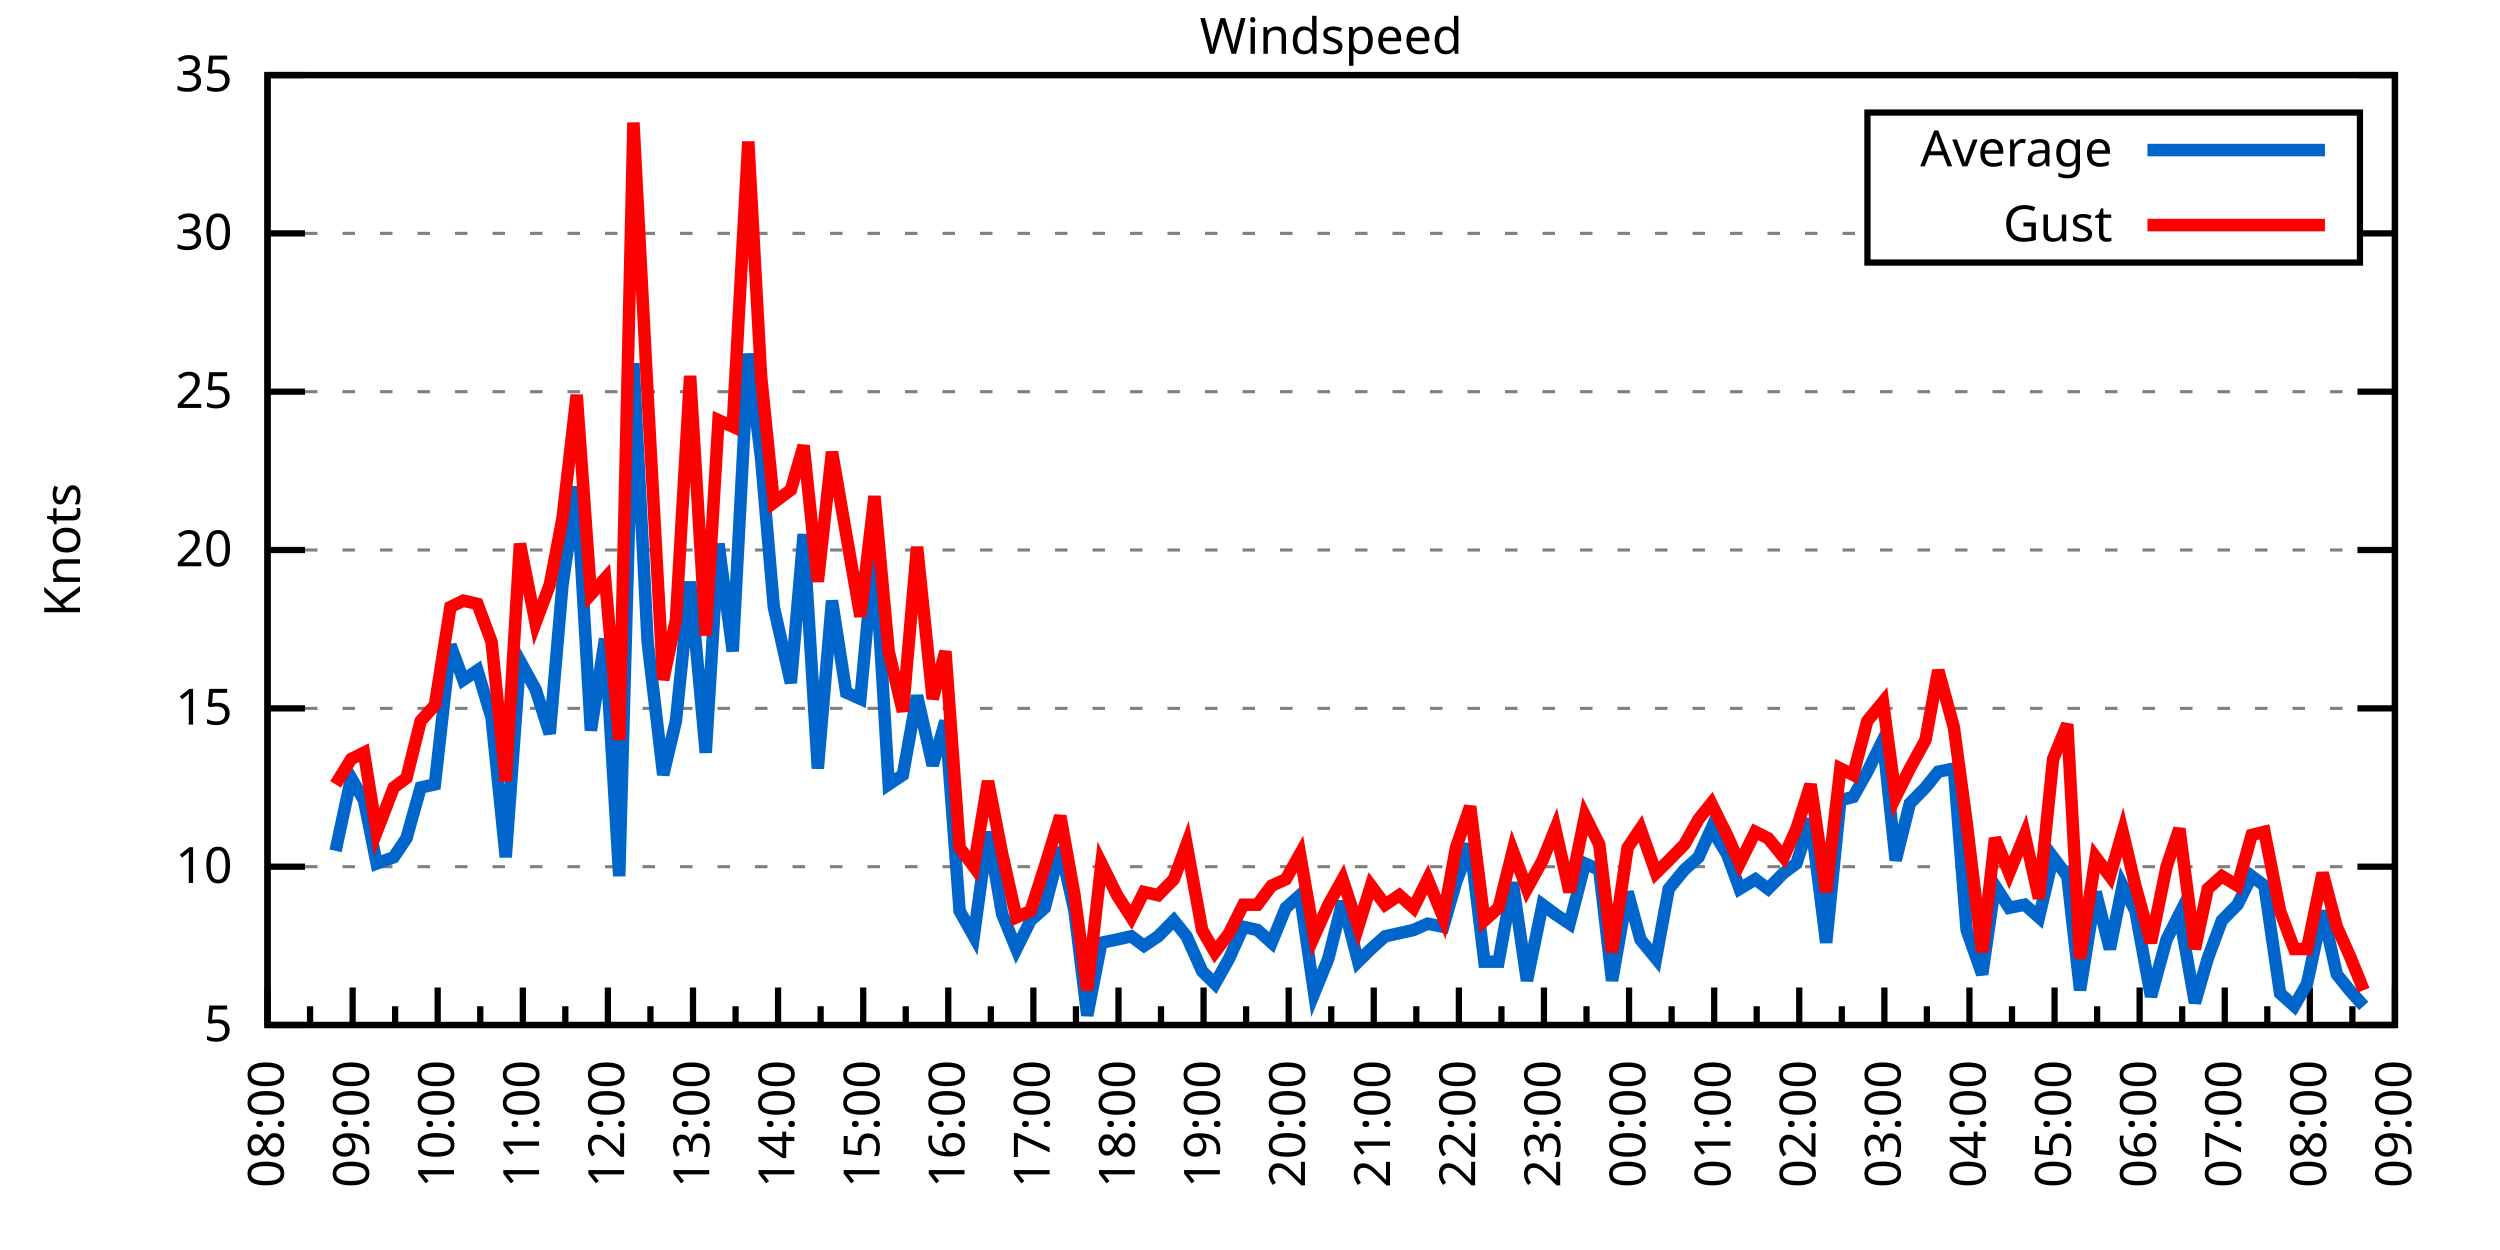
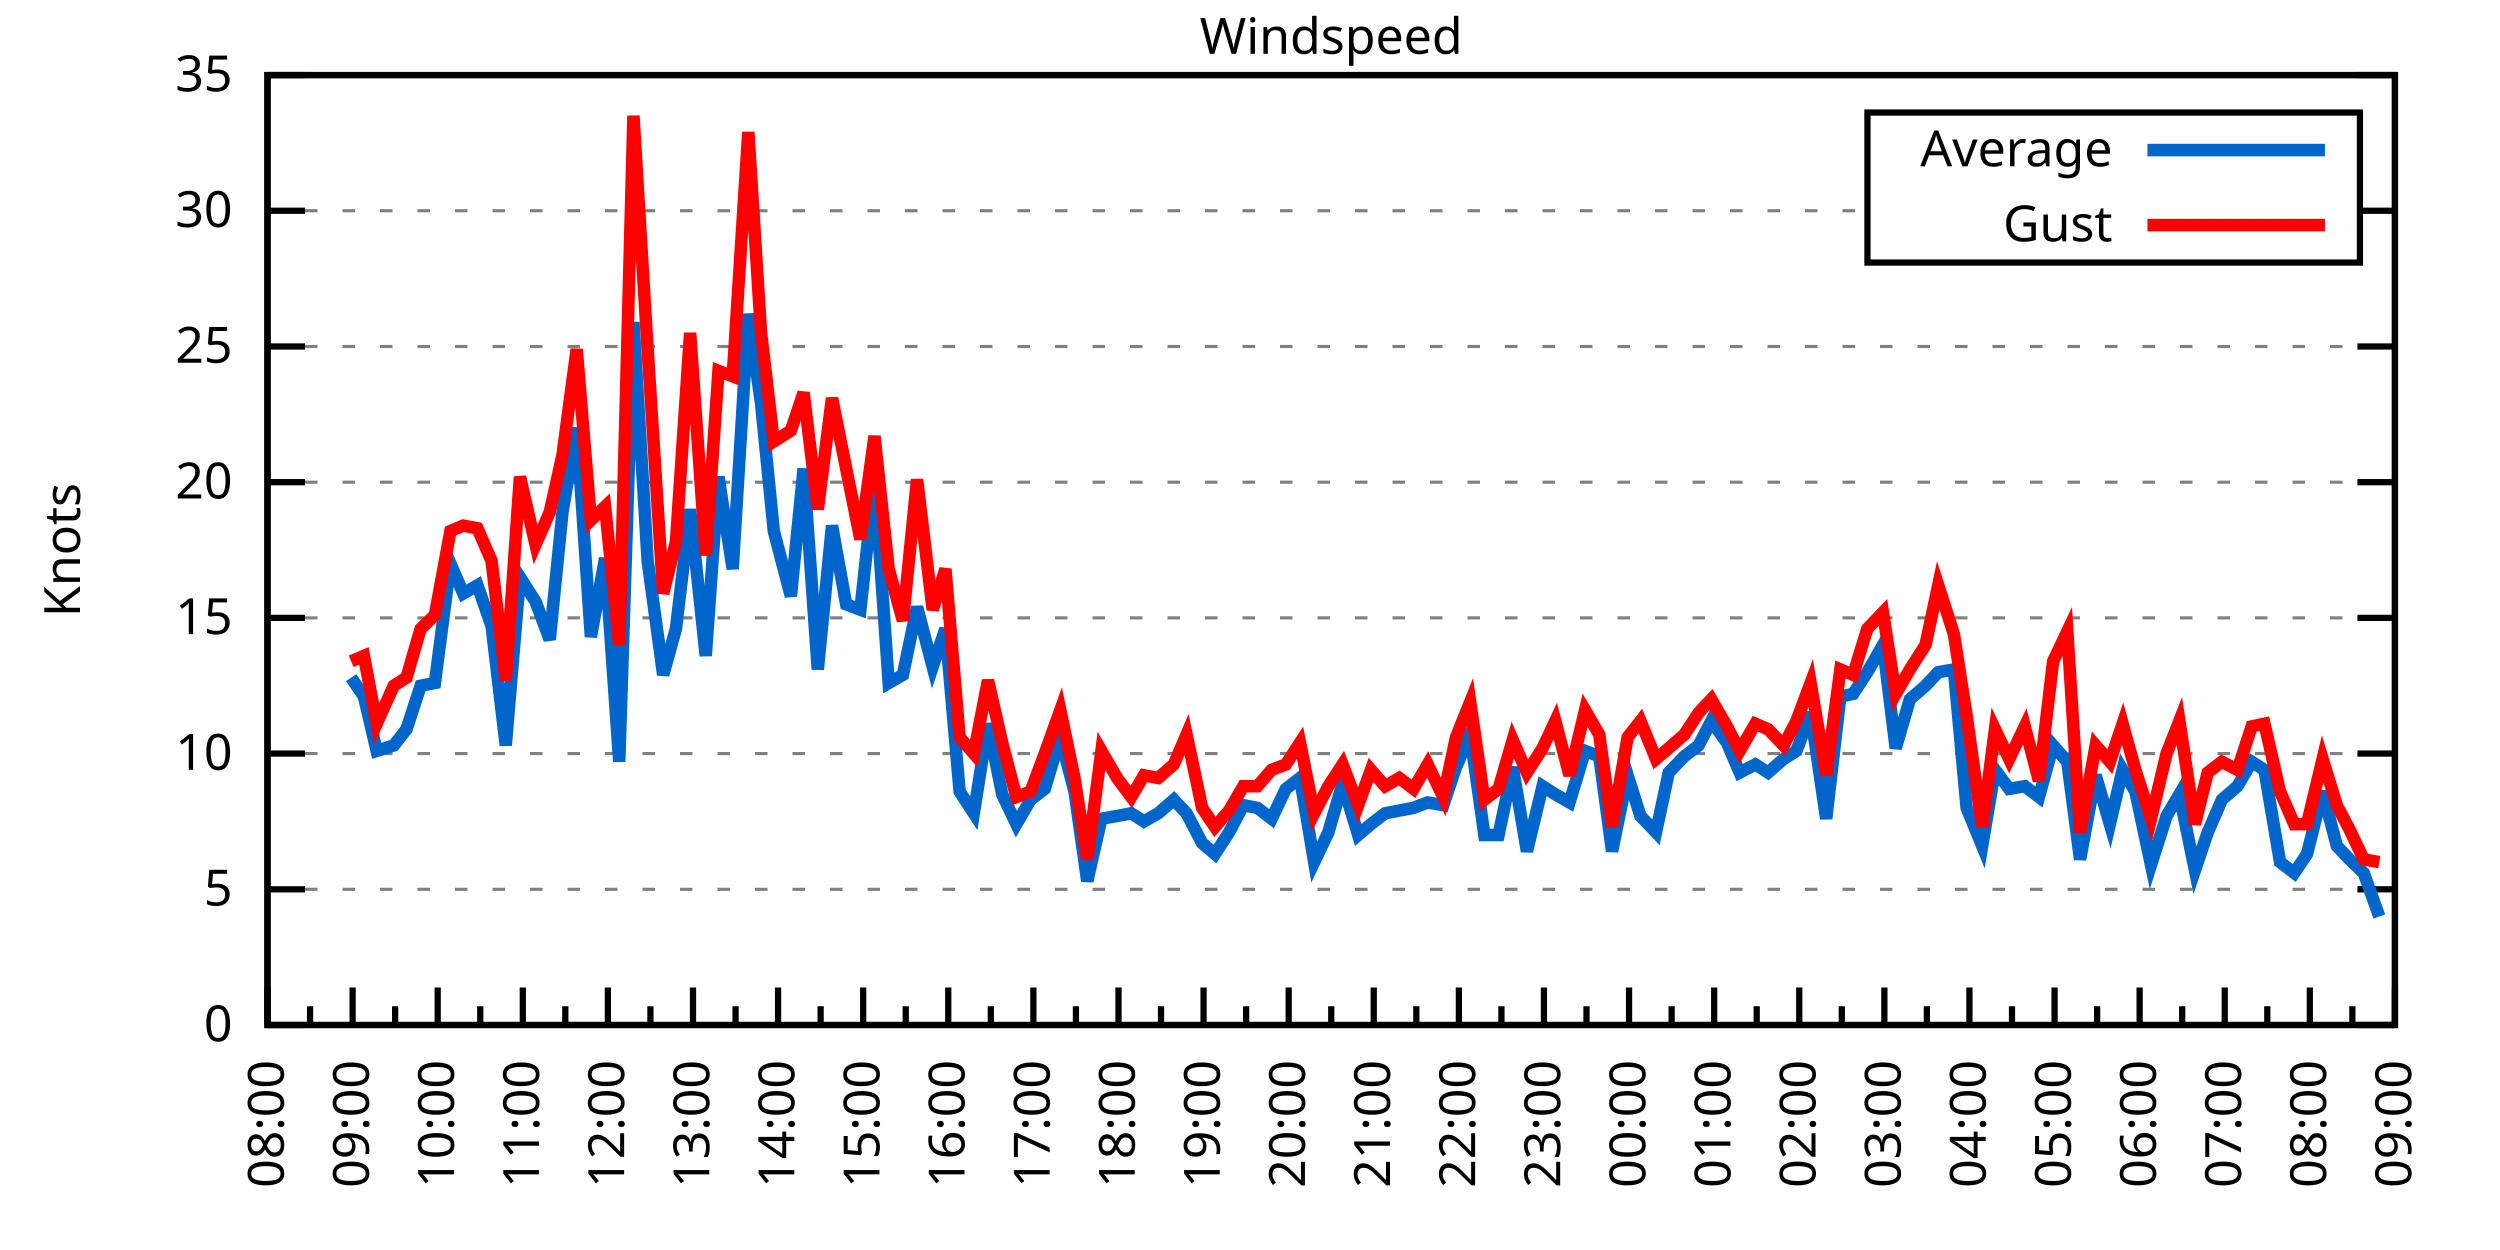
<svg xmlns="http://www.w3.org/2000/svg" xmlns:xlink="http://www.w3.org/1999/xlink" width="400" height="200" viewBox="0 0 400 200">
  <g id="gnuplot_canvas">
    <rect x="0" y="0" width="400" height="200" fill="none" />
    <defs>
      <circle id="gpDot" r="0.5" stroke-width="0.5" stroke="currentColor" />
      <path id="gpPt0" stroke-width="0.333" stroke="currentColor" d="M-1,0 h2 M0,-1 v2" />
      <path id="gpPt1" stroke-width="0.333" stroke="currentColor" d="M-1,-1 L1,1 M1,-1 L-1,1" />
      <path id="gpPt2" stroke-width="0.333" stroke="currentColor" d="M-1,0 L1,0 M0,-1 L0,1 M-1,-1 L1,1 M-1,1 L1,-1" />
      <rect id="gpPt3" stroke-width="0.333" stroke="currentColor" x="-1" y="-1" width="2" height="2" />
      <rect id="gpPt4" stroke-width="0.333" stroke="currentColor" fill="currentColor" x="-1" y="-1" width="2" height="2" />
      <circle id="gpPt5" stroke-width="0.333" stroke="currentColor" cx="0" cy="0" r="1" />
      <use xlink:href="#gpPt5" id="gpPt6" fill="currentColor" stroke="none" />
      <path id="gpPt7" stroke-width="0.333" stroke="currentColor" d="M0,-1.33 L-1.33,0.67 L1.33,0.67 z" />
      <use xlink:href="#gpPt7" id="gpPt8" fill="currentColor" stroke="none" />
      <use xlink:href="#gpPt7" id="gpPt9" stroke="currentColor" transform="rotate(180)" />
      <use xlink:href="#gpPt9" id="gpPt10" fill="currentColor" stroke="none" />
      <use xlink:href="#gpPt3" id="gpPt11" stroke="currentColor" transform="rotate(45)" />
      <use xlink:href="#gpPt11" id="gpPt12" fill="currentColor" stroke="none" />
      <path id="gpPt13" stroke-width="0.333" stroke="currentColor" d="M0,1.330 L1.265,0.411 L0.782,-1.067 L-0.782,-1.076 L-1.265,0.411 z" />
      <use xlink:href="#gpPt13" id="gpPt14" fill="currentColor" stroke="none" />
      <filter id="textbox" filterUnits="objectBoundingBox" x="0" y="0" height="1" width="1">
        <feFlood flood-color="white" flood-opacity="1" result="bgnd" />
        <feComposite in="SourceGraphic" in2="bgnd" operator="atop" />
      </filter>
      <filter id="greybox" filterUnits="objectBoundingBox" x="0" y="0" height="1" width="1">
        <feFlood flood-color="lightgrey" flood-opacity="1" result="grey" />
        <feComposite in="SourceGraphic" in2="grey" operator="atop" />
      </filter>
    </defs>
    <g fill="none" color="white" stroke="currentColor" stroke-width="1.00" stroke-linecap="butt" stroke-linejoin="miter">
</g>
    <g fill="none" color="black" stroke="currentColor" stroke-width="1.00" stroke-linecap="butt" stroke-linejoin="miter">
      <g stroke="none" shape-rendering="crispEdges">
        <polygon fill="rgb(255, 255, 255)" points="42.80,164.00 383.18,164.00 383.18,12.02 42.80,12.02 " />
      </g>
    </g>
    <g fill="none" color="black" stroke="currentColor" stroke-width="1.00" stroke-linecap="butt" stroke-linejoin="miter">
</g>
    <g fill="none" color="black" stroke="black" stroke-width="0.50" stroke-linecap="butt" stroke-linejoin="miter">
</g>
    <g fill="none" color="gray" stroke="currentColor" stroke-width="0.50" stroke-linecap="butt" stroke-linejoin="miter">
      <path stroke="gray" stroke-dasharray="2,4" class="gridline" d="M42.80,164.00 L383.19,164.00  " />
    </g>
    <g fill="none" color="gray" stroke="gray" stroke-width="1.00" stroke-linecap="butt" stroke-linejoin="miter">
</g>
    <g fill="none" color="black" stroke="currentColor" stroke-width="1.00" stroke-linecap="butt" stroke-linejoin="miter">
      <path stroke="black" d="M42.80,164.00 L48.80,164.00 M383.19,164.00 L377.19,164.00  " />
      <g transform="translate(37.20,166.60)" stroke="none" fill="black" font-family="Sans" font-size="8.00" text-anchor="end">
        <text>
+           <tspan font-family="Sans"> 0</tspan>
+         </text>
+       </g>
+     </g>
+     <g fill="none" color="black" stroke="currentColor" stroke-width="1.00" stroke-linecap="butt" stroke-linejoin="miter">
+ </g>
+     <g fill="none" color="black" stroke="black" stroke-width="0.50" stroke-linecap="butt" stroke-linejoin="miter">
+ </g>
+     <g fill="none" color="gray" stroke="currentColor" stroke-width="0.50" stroke-linecap="butt" stroke-linejoin="miter">
+       <path stroke="gray" stroke-dasharray="2,4" class="gridline" d="M42.80,142.29 L383.19,142.29  " />
+     </g>
+     <g fill="none" color="gray" stroke="gray" stroke-width="1.00" stroke-linecap="butt" stroke-linejoin="miter">
+ </g>
+     <g fill="none" color="black" stroke="currentColor" stroke-width="1.00" stroke-linecap="butt" stroke-linejoin="miter">
+       <path stroke="black" d="M42.80,142.29 L48.80,142.29 M383.19,142.29 L377.19,142.29  " />
+       <g transform="translate(37.20,144.89)" stroke="none" fill="black" font-family="Sans" font-size="8.00" text-anchor="end">
+         <text>
          <tspan font-family="Sans"> 5</tspan>
        </text>
      </g>
    </g>
    <g fill="none" color="black" stroke="currentColor" stroke-width="1.00" stroke-linecap="butt" stroke-linejoin="miter">
</g>
    <g fill="none" color="black" stroke="black" stroke-width="0.50" stroke-linecap="butt" stroke-linejoin="miter">
</g>
    <g fill="none" color="gray" stroke="currentColor" stroke-width="0.50" stroke-linecap="butt" stroke-linejoin="miter">
-       <path stroke="gray" stroke-dasharray="2,4" class="gridline" d="M42.80,138.67 L383.19,138.67  " />
-     </g>
-     <g fill="none" color="gray" stroke="gray" stroke-width="1.00" stroke-linecap="butt" stroke-linejoin="miter">
- </g>
-     <g fill="none" color="black" stroke="currentColor" stroke-width="1.00" stroke-linecap="butt" stroke-linejoin="miter">
-       <path stroke="black" d="M42.80,138.67 L48.80,138.67 M383.19,138.67 L377.19,138.67  " />
-       <g transform="translate(37.20,141.27)" stroke="none" fill="black" font-family="Sans" font-size="8.00" text-anchor="end">
+       <path stroke="gray" stroke-dasharray="2,4" class="gridline" d="M42.80,120.57 L383.19,120.57  " />
+     </g>
+     <g fill="none" color="gray" stroke="gray" stroke-width="1.00" stroke-linecap="butt" stroke-linejoin="miter">
+ </g>
+     <g fill="none" color="black" stroke="currentColor" stroke-width="1.00" stroke-linecap="butt" stroke-linejoin="miter">
+       <path stroke="black" d="M42.80,120.57 L48.80,120.57 M383.19,120.57 L377.19,120.57  " />
+       <g transform="translate(37.20,123.17)" stroke="none" fill="black" font-family="Sans" font-size="8.00" text-anchor="end">
        <text>
          <tspan font-family="Sans"> 10</tspan>
        </text>
      </g>
    </g>
    <g fill="none" color="black" stroke="currentColor" stroke-width="1.00" stroke-linecap="butt" stroke-linejoin="miter">
</g>
    <g fill="none" color="black" stroke="black" stroke-width="0.50" stroke-linecap="butt" stroke-linejoin="miter">
</g>
    <g fill="none" color="gray" stroke="currentColor" stroke-width="0.50" stroke-linecap="butt" stroke-linejoin="miter">
-       <path stroke="gray" stroke-dasharray="2,4" class="gridline" d="M42.80,113.34 L383.19,113.34  " />
-     </g>
-     <g fill="none" color="gray" stroke="gray" stroke-width="1.00" stroke-linecap="butt" stroke-linejoin="miter">
- </g>
-     <g fill="none" color="black" stroke="currentColor" stroke-width="1.00" stroke-linecap="butt" stroke-linejoin="miter">
-       <path stroke="black" d="M42.80,113.34 L48.80,113.34 M383.19,113.34 L377.19,113.34  " />
-       <g transform="translate(37.20,115.94)" stroke="none" fill="black" font-family="Sans" font-size="8.00" text-anchor="end">
+       <path stroke="gray" stroke-dasharray="2,4" class="gridline" d="M42.80,98.86 L383.19,98.86  " />
+     </g>
+     <g fill="none" color="gray" stroke="gray" stroke-width="1.00" stroke-linecap="butt" stroke-linejoin="miter">
+ </g>
+     <g fill="none" color="black" stroke="currentColor" stroke-width="1.00" stroke-linecap="butt" stroke-linejoin="miter">
+       <path stroke="black" d="M42.80,98.86 L48.80,98.86 M383.19,98.86 L377.19,98.86  " />
+       <g transform="translate(37.20,101.46)" stroke="none" fill="black" font-family="Sans" font-size="8.00" text-anchor="end">
        <text>
          <tspan font-family="Sans"> 15</tspan>
        </text>
      </g>
    </g>
    <g fill="none" color="black" stroke="currentColor" stroke-width="1.00" stroke-linecap="butt" stroke-linejoin="miter">
</g>
    <g fill="none" color="black" stroke="black" stroke-width="0.50" stroke-linecap="butt" stroke-linejoin="miter">
</g>
    <g fill="none" color="gray" stroke="currentColor" stroke-width="0.50" stroke-linecap="butt" stroke-linejoin="miter">
-       <path stroke="gray" stroke-dasharray="2,4" class="gridline" d="M42.80,88.00 L383.19,88.00  " />
-     </g>
-     <g fill="none" color="gray" stroke="gray" stroke-width="1.00" stroke-linecap="butt" stroke-linejoin="miter">
- </g>
-     <g fill="none" color="black" stroke="currentColor" stroke-width="1.00" stroke-linecap="butt" stroke-linejoin="miter">
-       <path stroke="black" d="M42.80,88.00 L48.80,88.00 M383.19,88.00 L377.19,88.00  " />
-       <g transform="translate(37.20,90.60)" stroke="none" fill="black" font-family="Sans" font-size="8.00" text-anchor="end">
+       <path stroke="gray" stroke-dasharray="2,4" class="gridline" d="M42.80,77.15 L383.19,77.15  " />
+     </g>
+     <g fill="none" color="gray" stroke="gray" stroke-width="1.00" stroke-linecap="butt" stroke-linejoin="miter">
+ </g>
+     <g fill="none" color="black" stroke="currentColor" stroke-width="1.00" stroke-linecap="butt" stroke-linejoin="miter">
+       <path stroke="black" d="M42.80,77.15 L48.80,77.15 M383.19,77.15 L377.19,77.15  " />
+       <g transform="translate(37.20,79.75)" stroke="none" fill="black" font-family="Sans" font-size="8.00" text-anchor="end">
        <text>
          <tspan font-family="Sans"> 20</tspan>
        </text>
      </g>
    </g>
    <g fill="none" color="black" stroke="currentColor" stroke-width="1.00" stroke-linecap="butt" stroke-linejoin="miter">
</g>
    <g fill="none" color="black" stroke="black" stroke-width="0.50" stroke-linecap="butt" stroke-linejoin="miter">
</g>
    <g fill="none" color="gray" stroke="currentColor" stroke-width="0.50" stroke-linecap="butt" stroke-linejoin="miter">
-       <path stroke="gray" stroke-dasharray="2,4" class="gridline" d="M42.80,62.67 L383.19,62.67  " />
-     </g>
-     <g fill="none" color="gray" stroke="gray" stroke-width="1.00" stroke-linecap="butt" stroke-linejoin="miter">
- </g>
-     <g fill="none" color="black" stroke="currentColor" stroke-width="1.00" stroke-linecap="butt" stroke-linejoin="miter">
-       <path stroke="black" d="M42.80,62.67 L48.80,62.67 M383.19,62.67 L377.19,62.67  " />
-       <g transform="translate(37.20,65.27)" stroke="none" fill="black" font-family="Sans" font-size="8.00" text-anchor="end">
+       <path stroke="gray" stroke-dasharray="2,4" class="gridline" d="M42.80,55.44 L383.19,55.44  " />
+     </g>
+     <g fill="none" color="gray" stroke="gray" stroke-width="1.00" stroke-linecap="butt" stroke-linejoin="miter">
+ </g>
+     <g fill="none" color="black" stroke="currentColor" stroke-width="1.00" stroke-linecap="butt" stroke-linejoin="miter">
+       <path stroke="black" d="M42.80,55.44 L48.80,55.44 M383.19,55.44 L377.19,55.44  " />
+       <g transform="translate(37.20,58.04)" stroke="none" fill="black" font-family="Sans" font-size="8.00" text-anchor="end">
        <text>
          <tspan font-family="Sans"> 25</tspan>
        </text>
      </g>
    </g>
    <g fill="none" color="black" stroke="currentColor" stroke-width="1.00" stroke-linecap="butt" stroke-linejoin="miter">
</g>
    <g fill="none" color="black" stroke="black" stroke-width="0.50" stroke-linecap="butt" stroke-linejoin="miter">
</g>
    <g fill="none" color="gray" stroke="currentColor" stroke-width="0.50" stroke-linecap="butt" stroke-linejoin="miter">
-       <path stroke="gray" stroke-dasharray="2,4" class="gridline" d="M42.80,37.34 L298.79,37.34 M377.59,37.34 L383.19,37.34  " />
-     </g>
-     <g fill="none" color="gray" stroke="gray" stroke-width="1.00" stroke-linecap="butt" stroke-linejoin="miter">
- </g>
-     <g fill="none" color="black" stroke="currentColor" stroke-width="1.00" stroke-linecap="butt" stroke-linejoin="miter">
-       <path stroke="black" d="M42.80,37.34 L48.80,37.34 M383.19,37.34 L377.19,37.34  " />
-       <g transform="translate(37.20,39.94)" stroke="none" fill="black" font-family="Sans" font-size="8.00" text-anchor="end">
+       <path stroke="gray" stroke-dasharray="2,4" class="gridline" d="M42.80,33.72 L298.79,33.72 M377.59,33.72 L383.19,33.72  " />
+     </g>
+     <g fill="none" color="gray" stroke="gray" stroke-width="1.00" stroke-linecap="butt" stroke-linejoin="miter">
+ </g>
+     <g fill="none" color="black" stroke="currentColor" stroke-width="1.00" stroke-linecap="butt" stroke-linejoin="miter">
+       <path stroke="black" d="M42.80,33.72 L48.80,33.72 M383.19,33.72 L377.19,33.72  " />
+       <g transform="translate(37.20,36.32)" stroke="none" fill="black" font-family="Sans" font-size="8.00" text-anchor="end">
        <text>
          <tspan font-family="Sans"> 30</tspan>
        </text>
      </g>
    </g>
    <g fill="none" color="black" stroke="currentColor" stroke-width="1.00" stroke-linecap="butt" stroke-linejoin="miter">
</g>
    <g fill="none" color="black" stroke="black" stroke-width="0.50" stroke-linecap="butt" stroke-linejoin="miter">
</g>
    <g fill="none" color="gray" stroke="currentColor" stroke-width="0.50" stroke-linecap="butt" stroke-linejoin="miter">
      <path stroke="gray" stroke-dasharray="2,4" class="gridline" d="M42.80,12.01 L383.19,12.01  " />
    </g>
    <g fill="none" color="gray" stroke="gray" stroke-width="1.00" stroke-linecap="butt" stroke-linejoin="miter">
</g>
    <g fill="none" color="black" stroke="currentColor" stroke-width="1.00" stroke-linecap="butt" stroke-linejoin="miter">
      <path stroke="black" d="M42.80,12.01 L48.80,12.01 M383.19,12.01 L377.19,12.01  " />
      <g transform="translate(37.20,14.61)" stroke="none" fill="black" font-family="Sans" font-size="8.00" text-anchor="end">
        <text>
          <tspan font-family="Sans"> 35</tspan>
        </text>
      </g>
    </g>
    <g fill="none" color="black" stroke="currentColor" stroke-width="1.00" stroke-linecap="butt" stroke-linejoin="miter">
      <path stroke="black" d="M42.80,164.00 L42.80,158.00  " />
      <g transform="translate(45.40,169.60) rotate(270)" stroke="none" fill="black" font-family="Sans" font-size="8.00" text-anchor="end">
        <text>
          <tspan font-family="Sans">08:00</tspan>
        </text>
      </g>
    </g>
    <g fill="none" color="black" stroke="currentColor" stroke-width="1.00" stroke-linecap="butt" stroke-linejoin="miter">
      <path stroke="black" d="M49.61,164.00 L49.61,161.00 M56.42,164.00 L56.42,158.00  " />
      <g transform="translate(59.02,169.60) rotate(270)" stroke="none" fill="black" font-family="Sans" font-size="8.00" text-anchor="end">
        <text>
          <tspan font-family="Sans">09:00</tspan>
        </text>
      </g>
    </g>
    <g fill="none" color="black" stroke="currentColor" stroke-width="1.00" stroke-linecap="butt" stroke-linejoin="miter">
      <path stroke="black" d="M63.22,164.00 L63.22,161.00 M70.03,164.00 L70.03,158.00  " />
      <g transform="translate(72.63,169.60) rotate(270)" stroke="none" fill="black" font-family="Sans" font-size="8.00" text-anchor="end">
        <text>
          <tspan font-family="Sans">10:00</tspan>
        </text>
      </g>
    </g>
    <g fill="none" color="black" stroke="currentColor" stroke-width="1.00" stroke-linecap="butt" stroke-linejoin="miter">
      <path stroke="black" d="M76.84,164.00 L76.84,161.00 M83.65,164.00 L83.65,158.00  " />
      <g transform="translate(86.25,169.60) rotate(270)" stroke="none" fill="black" font-family="Sans" font-size="8.00" text-anchor="end">
        <text>
          <tspan font-family="Sans">11:00</tspan>
        </text>
      </g>
    </g>
    <g fill="none" color="black" stroke="currentColor" stroke-width="1.00" stroke-linecap="butt" stroke-linejoin="miter">
      <path stroke="black" d="M90.45,164.00 L90.45,161.00 M97.26,164.00 L97.26,158.00  " />
      <g transform="translate(99.86,169.60) rotate(270)" stroke="none" fill="black" font-family="Sans" font-size="8.00" text-anchor="end">
        <text>
          <tspan font-family="Sans">12:00</tspan>
        </text>
      </g>
    </g>
    <g fill="none" color="black" stroke="currentColor" stroke-width="1.00" stroke-linecap="butt" stroke-linejoin="miter">
      <path stroke="black" d="M104.07,164.00 L104.07,161.00 M110.88,164.00 L110.88,158.00  " />
      <g transform="translate(113.48,169.60) rotate(270)" stroke="none" fill="black" font-family="Sans" font-size="8.00" text-anchor="end">
        <text>
          <tspan font-family="Sans">13:00</tspan>
        </text>
      </g>
    </g>
    <g fill="none" color="black" stroke="currentColor" stroke-width="1.00" stroke-linecap="butt" stroke-linejoin="miter">
      <path stroke="black" d="M117.69,164.00 L117.69,161.00 M124.49,164.00 L124.49,158.00  " />
      <g transform="translate(127.09,169.60) rotate(270)" stroke="none" fill="black" font-family="Sans" font-size="8.00" text-anchor="end">
        <text>
          <tspan font-family="Sans">14:00</tspan>
        </text>
      </g>
    </g>
    <g fill="none" color="black" stroke="currentColor" stroke-width="1.00" stroke-linecap="butt" stroke-linejoin="miter">
      <path stroke="black" d="M131.30,164.00 L131.30,161.00 M138.11,164.00 L138.11,158.00  " />
      <g transform="translate(140.71,169.60) rotate(270)" stroke="none" fill="black" font-family="Sans" font-size="8.00" text-anchor="end">
        <text>
          <tspan font-family="Sans">15:00</tspan>
        </text>
      </g>
    </g>
    <g fill="none" color="black" stroke="currentColor" stroke-width="1.00" stroke-linecap="butt" stroke-linejoin="miter">
      <path stroke="black" d="M144.92,164.00 L144.92,161.00 M151.72,164.00 L151.72,158.00  " />
      <g transform="translate(154.32,169.60) rotate(270)" stroke="none" fill="black" font-family="Sans" font-size="8.00" text-anchor="end">
        <text>
          <tspan font-family="Sans">16:00</tspan>
        </text>
      </g>
    </g>
    <g fill="none" color="black" stroke="currentColor" stroke-width="1.00" stroke-linecap="butt" stroke-linejoin="miter">
      <path stroke="black" d="M158.53,164.00 L158.53,161.00 M165.34,164.00 L165.34,158.00  " />
      <g transform="translate(167.94,169.60) rotate(270)" stroke="none" fill="black" font-family="Sans" font-size="8.00" text-anchor="end">
        <text>
          <tspan font-family="Sans">17:00</tspan>
        </text>
      </g>
    </g>
    <g fill="none" color="black" stroke="currentColor" stroke-width="1.00" stroke-linecap="butt" stroke-linejoin="miter">
      <path stroke="black" d="M172.15,164.00 L172.15,161.00 M178.96,164.00 L178.96,158.00  " />
      <g transform="translate(181.56,169.60) rotate(270)" stroke="none" fill="black" font-family="Sans" font-size="8.00" text-anchor="end">
        <text>
          <tspan font-family="Sans">18:00</tspan>
        </text>
      </g>
    </g>
    <g fill="none" color="black" stroke="currentColor" stroke-width="1.00" stroke-linecap="butt" stroke-linejoin="miter">
      <path stroke="black" d="M185.76,164.00 L185.76,161.00 M192.57,164.00 L192.57,158.00  " />
      <g transform="translate(195.17,169.60) rotate(270)" stroke="none" fill="black" font-family="Sans" font-size="8.00" text-anchor="end">
        <text>
          <tspan font-family="Sans">19:00</tspan>
        </text>
      </g>
    </g>
    <g fill="none" color="black" stroke="currentColor" stroke-width="1.00" stroke-linecap="butt" stroke-linejoin="miter">
      <path stroke="black" d="M199.38,164.00 L199.38,161.00 M206.19,164.00 L206.19,158.00  " />
      <g transform="translate(208.79,169.60) rotate(270)" stroke="none" fill="black" font-family="Sans" font-size="8.00" text-anchor="end">
        <text>
          <tspan font-family="Sans">20:00</tspan>
        </text>
      </g>
    </g>
    <g fill="none" color="black" stroke="currentColor" stroke-width="1.00" stroke-linecap="butt" stroke-linejoin="miter">
      <path stroke="black" d="M213.00,164.00 L213.00,161.00 M219.80,164.00 L219.80,158.00  " />
      <g transform="translate(222.40,169.60) rotate(270)" stroke="none" fill="black" font-family="Sans" font-size="8.00" text-anchor="end">
        <text>
          <tspan font-family="Sans">21:00</tspan>
        </text>
      </g>
    </g>
    <g fill="none" color="black" stroke="currentColor" stroke-width="1.00" stroke-linecap="butt" stroke-linejoin="miter">
      <path stroke="black" d="M226.61,164.00 L226.61,161.00 M233.42,164.00 L233.42,158.00  " />
      <g transform="translate(236.02,169.60) rotate(270)" stroke="none" fill="black" font-family="Sans" font-size="8.00" text-anchor="end">
        <text>
          <tspan font-family="Sans">22:00</tspan>
        </text>
      </g>
    </g>
    <g fill="none" color="black" stroke="currentColor" stroke-width="1.00" stroke-linecap="butt" stroke-linejoin="miter">
      <path stroke="black" d="M240.23,164.00 L240.23,161.00 M247.03,164.00 L247.03,158.00  " />
      <g transform="translate(249.63,169.60) rotate(270)" stroke="none" fill="black" font-family="Sans" font-size="8.00" text-anchor="end">
        <text>
          <tspan font-family="Sans">23:00</tspan>
        </text>
      </g>
    </g>
    <g fill="none" color="black" stroke="currentColor" stroke-width="1.00" stroke-linecap="butt" stroke-linejoin="miter">
      <path stroke="black" d="M253.84,164.00 L253.84,161.00 M260.65,164.00 L260.65,158.00  " />
      <g transform="translate(263.25,169.60) rotate(270)" stroke="none" fill="black" font-family="Sans" font-size="8.00" text-anchor="end">
        <text>
          <tspan font-family="Sans">00:00</tspan>
        </text>
      </g>
    </g>
    <g fill="none" color="black" stroke="currentColor" stroke-width="1.00" stroke-linecap="butt" stroke-linejoin="miter">
      <path stroke="black" d="M267.46,164.00 L267.46,161.00 M274.27,164.00 L274.27,158.00  " />
      <g transform="translate(276.87,169.60) rotate(270)" stroke="none" fill="black" font-family="Sans" font-size="8.00" text-anchor="end">
        <text>
          <tspan font-family="Sans">01:00</tspan>
        </text>
      </g>
    </g>
    <g fill="none" color="black" stroke="currentColor" stroke-width="1.00" stroke-linecap="butt" stroke-linejoin="miter">
      <path stroke="black" d="M281.07,164.00 L281.07,161.00 M287.88,164.00 L287.88,158.00  " />
      <g transform="translate(290.48,169.60) rotate(270)" stroke="none" fill="black" font-family="Sans" font-size="8.00" text-anchor="end">
        <text>
          <tspan font-family="Sans">02:00</tspan>
        </text>
      </g>
    </g>
    <g fill="none" color="black" stroke="currentColor" stroke-width="1.00" stroke-linecap="butt" stroke-linejoin="miter">
      <path stroke="black" d="M294.69,164.00 L294.69,161.00 M301.50,164.00 L301.50,158.00  " />
      <g transform="translate(304.10,169.60) rotate(270)" stroke="none" fill="black" font-family="Sans" font-size="8.00" text-anchor="end">
        <text>
          <tspan font-family="Sans">03:00</tspan>
        </text>
      </g>
    </g>
    <g fill="none" color="black" stroke="currentColor" stroke-width="1.00" stroke-linecap="butt" stroke-linejoin="miter">
      <path stroke="black" d="M308.30,164.00 L308.30,161.00 M315.11,164.00 L315.11,158.00  " />
      <g transform="translate(317.71,169.60) rotate(270)" stroke="none" fill="black" font-family="Sans" font-size="8.00" text-anchor="end">
        <text>
          <tspan font-family="Sans">04:00</tspan>
        </text>
      </g>
    </g>
    <g fill="none" color="black" stroke="currentColor" stroke-width="1.00" stroke-linecap="butt" stroke-linejoin="miter">
      <path stroke="black" d="M321.92,164.00 L321.92,161.00 M328.73,164.00 L328.73,158.00  " />
      <g transform="translate(331.33,169.60) rotate(270)" stroke="none" fill="black" font-family="Sans" font-size="8.00" text-anchor="end">
        <text>
          <tspan font-family="Sans">05:00</tspan>
        </text>
      </g>
    </g>
    <g fill="none" color="black" stroke="currentColor" stroke-width="1.00" stroke-linecap="butt" stroke-linejoin="miter">
      <path stroke="black" d="M335.54,164.00 L335.54,161.00 M342.34,164.00 L342.34,158.00  " />
      <g transform="translate(344.94,169.60) rotate(270)" stroke="none" fill="black" font-family="Sans" font-size="8.00" text-anchor="end">
        <text>
          <tspan font-family="Sans">06:00</tspan>
        </text>
      </g>
    </g>
    <g fill="none" color="black" stroke="currentColor" stroke-width="1.00" stroke-linecap="butt" stroke-linejoin="miter">
      <path stroke="black" d="M349.15,164.00 L349.15,161.00 M355.96,164.00 L355.96,158.00  " />
      <g transform="translate(358.56,169.60) rotate(270)" stroke="none" fill="black" font-family="Sans" font-size="8.00" text-anchor="end">
        <text>
          <tspan font-family="Sans">07:00</tspan>
        </text>
      </g>
    </g>
    <g fill="none" color="black" stroke="currentColor" stroke-width="1.00" stroke-linecap="butt" stroke-linejoin="miter">
      <path stroke="black" d="M362.77,164.00 L362.77,161.00 M369.57,164.00 L369.57,158.00  " />
      <g transform="translate(372.17,169.60) rotate(270)" stroke="none" fill="black" font-family="Sans" font-size="8.00" text-anchor="end">
        <text>
          <tspan font-family="Sans">08:00</tspan>
        </text>
      </g>
    </g>
    <g fill="none" color="black" stroke="currentColor" stroke-width="1.00" stroke-linecap="butt" stroke-linejoin="miter">
      <path stroke="black" d="M376.38,164.00 L376.38,161.00 M383.19,164.00 L383.19,158.00  " />
      <g transform="translate(385.79,169.60) rotate(270)" stroke="none" fill="black" font-family="Sans" font-size="8.00" text-anchor="end">
        <text>
          <tspan font-family="Sans">09:00</tspan>
        </text>
      </g>
    </g>
    <g fill="none" color="black" stroke="currentColor" stroke-width="1.00" stroke-linecap="butt" stroke-linejoin="miter">
</g>
    <g fill="none" color="black" stroke="currentColor" stroke-width="1.00" stroke-linecap="butt" stroke-linejoin="miter">
      <path stroke="black" d="M42.80,12.01 L42.80,164.00 L383.19,164.00 L383.19,12.01 L42.80,12.01 Z  " />
    </g>
    <g fill="none" color="black" stroke="currentColor" stroke-width="1.00" stroke-linecap="butt" stroke-linejoin="miter">
      <g transform="translate(12.80,88.01) rotate(270)" stroke="none" fill="black" font-family="Sans" font-size="8.00" text-anchor="middle">
        <text>
          <tspan font-family="Sans">Knots</tspan>
        </text>
      </g>
    </g>
    <g fill="none" color="black" stroke="currentColor" stroke-width="1.00" stroke-linecap="butt" stroke-linejoin="miter">
</g>
    <g fill="none" color="black" stroke="currentColor" stroke-width="1.00" stroke-linecap="butt" stroke-linejoin="miter">
      <path stroke="black" d="M298.79,42.01 L298.79,18.01 L377.59,18.01 L377.59,42.01 L298.79,42.01 Z  " />
    </g>
    <g id="Windspeed_plot_1">
      <g fill="none" color="white" stroke="black" stroke-width="2.00" stroke-linecap="butt" stroke-linejoin="miter">
</g>
      <g fill="none" color="black" stroke="currentColor" stroke-width="2.00" stroke-linecap="butt" stroke-linejoin="miter">
        <g transform="translate(337.99,26.61)" stroke="none" fill="black" font-family="Sans" font-size="8.00" text-anchor="end">
          <text>
            <tspan font-family="Sans">Average</tspan>
          </text>
        </g>
      </g>
      <g fill="none" color="black" stroke="currentColor" stroke-width="2.00" stroke-linecap="butt" stroke-linejoin="miter">
-         <path stroke="rgb(  0, 102, 204)" d="M343.59,24.01 L371.99,24.01 M53.69,136.14 L56.19,124.48 L58.23,128.03 L60.27,138.16 L63.00,137.15 L65.04,134.11   L67.31,126.00 L69.58,125.50 L72.07,103.20 L74.12,108.78 L76.39,107.26 L78.65,114.86 L80.92,137.15 L83.19,105.74   L85.69,110.30 L87.96,117.39 L90.00,93.58 L92.27,77.87 L94.54,116.88 L96.81,102.19 L99.08,140.19 L101.35,58.11   L103.62,102.70 L106.11,123.98 L108.15,115.36 L110.42,93.07 L112.92,120.43 L114.96,86.99 L117.23,104.22 L119.73,56.59   L121.77,73.31 L123.81,97.12 L126.54,109.28 L128.58,85.47 L130.85,122.96 L133.12,96.11 L135.39,110.80 L137.66,111.82   L139.92,87.50 L142.19,125.50 L144.46,123.98 L146.73,111.31 L149.23,122.46 L151.27,115.36 L153.54,145.76 L155.81,149.81   L158.08,133.10 L160.35,146.27 L162.62,151.84 L164.89,147.28 L167.16,145.25 L169.65,135.63 L171.92,145.76 L173.96,162.48   L176.23,150.83 L178.73,150.32 L181.00,149.81 L183.04,151.33 L185.31,149.81 L187.81,147.28 L189.85,149.81 L192.34,155.39   L194.39,157.41 L196.66,153.36 L198.93,148.29 L201.19,148.80 L203.46,150.83 L205.73,145.25 L208.00,143.23 L210.27,158.93   L212.54,153.36 L214.81,144.24 L217.31,153.87 L219.35,151.84 L221.62,149.81 L223.89,149.31 L226.16,148.80 L228.43,147.79   L230.92,148.29 L232.96,141.20 L235.23,135.12 L237.50,153.87 L239.77,153.87 L242.04,141.20 L244.31,156.91 L246.81,144.75   L248.85,146.27 L251.12,147.79 L253.61,138.16 L255.88,139.17 L257.93,156.91 L260.42,142.72 L262.47,150.32 L264.96,153.36   L267.00,142.21 L269.50,139.17 L271.77,137.15 L273.81,132.59 L276.31,136.64 L278.35,142.21 L280.85,140.69 L282.89,142.21   L285.38,139.68 L287.43,138.16 L289.70,131.07 L292.19,150.83 L294.46,128.03 L296.50,127.52 L298.77,123.47 L301.27,118.40   L303.31,137.66 L305.58,128.54 L308.08,126.00 L310.12,123.47 L312.62,122.96 L314.66,148.80 L317.15,155.89 L319.20,141.71   L321.47,145.25 L323.96,144.75 L326.23,146.77 L328.50,137.15 L330.77,140.19 L332.81,158.43 L335.31,142.72 L337.58,151.84   L339.62,141.71 L341.66,145.76 L344.16,159.44 L346.65,150.32 L348.70,146.27 L351.19,160.45 L353.24,153.36 L355.50,147.28   L358.00,144.75 L360.27,140.19 L362.31,141.71 L364.81,158.93 L367.08,160.96 L369.12,157.41 L371.62,145.76 L373.89,155.89   L375.93,158.43 L378.20,160.96  " />
+         <path stroke="rgb(  0, 102, 204)" d="M343.59,24.01 L371.99,24.01 M56.19,108.42 L58.23,111.45 L60.27,120.14 L63.00,119.27 L65.04,116.67 L67.31,109.72   L69.58,109.28 L72.07,90.18 L74.12,94.95 L76.39,93.65 L78.65,100.16 L80.92,119.27 L83.19,92.35 L85.69,96.26   L87.96,102.34 L90.00,81.93 L92.27,68.46 L94.54,101.90 L96.81,89.31 L99.08,121.88 L101.35,51.53 L103.62,89.74   L106.11,107.98 L108.15,100.60 L110.42,81.49 L112.92,104.94 L114.96,76.28 L117.23,91.04 L119.73,50.22 L121.77,64.56   L123.81,84.97 L126.54,95.39 L128.58,74.98 L130.85,107.11 L133.12,84.10 L135.39,96.69 L137.66,97.56 L139.92,76.71   L142.19,109.28 L144.46,107.98 L146.73,97.12 L149.23,106.68 L151.27,100.60 L153.54,126.65 L155.81,130.13 L158.08,115.80   L160.35,127.09 L162.62,131.86 L164.89,127.96 L167.16,126.22 L169.65,117.97 L171.92,126.65 L173.96,140.98 L176.23,131.00   L178.73,130.56 L181.00,130.13 L183.04,131.43 L185.31,130.13 L187.81,127.96 L189.85,130.13 L192.34,134.90 L194.39,136.64   L196.66,133.17 L198.93,128.83 L201.19,129.26 L203.46,131.00 L205.73,126.22 L208.00,124.48 L210.27,137.94 L212.54,133.17   L214.81,125.35 L217.31,133.60 L219.35,131.86 L221.62,130.13 L223.89,129.69 L226.16,129.26 L228.43,128.39 L230.92,128.83   L232.96,122.75 L235.23,117.53 L237.50,133.60 L239.77,133.60 L242.04,122.75 L244.31,136.21 L246.81,125.79 L248.85,127.09   L251.12,128.39 L253.61,120.14 L255.88,121.01 L257.93,136.21 L260.42,124.05 L262.47,130.56 L264.96,133.17 L267.00,123.61   L269.50,121.01 L271.77,119.27 L273.81,115.36 L276.31,118.84 L278.35,123.61 L280.85,122.31 L282.89,123.61 L285.38,121.44   L287.43,120.14 L289.70,114.06 L292.19,131.00 L294.46,111.45 L296.50,111.02 L298.77,107.55 L301.27,103.20 L303.31,119.71   L305.58,111.89 L308.08,109.72 L310.12,107.55 L312.62,107.11 L314.66,129.26 L317.15,135.34 L319.20,123.18 L321.47,126.22   L323.96,125.79 L326.23,127.52 L328.50,119.27 L330.77,121.88 L332.81,137.51 L335.31,124.05 L337.58,131.86 L339.62,123.18   L341.66,126.65 L344.16,138.38 L346.65,130.56 L348.70,127.09 L351.19,139.25 L353.24,133.17 L355.50,127.96 L358.00,125.79   L360.27,121.88 L362.31,123.18 L364.81,137.94 L367.08,139.68 L369.12,136.64 L371.62,126.65 L373.89,135.34 L375.93,137.51   L378.20,139.68 L380.69,146.63  " />
      </g>
    </g>
    <g id="Windspeed_plot_2">
      <g fill="none" color="black" stroke="currentColor" stroke-width="2.00" stroke-linecap="butt" stroke-linejoin="miter">
        <g transform="translate(337.99,38.61)" stroke="none" fill="black" font-family="Sans" font-size="8.00" text-anchor="end">
          <text>
            <tspan font-family="Sans">Gust</tspan>
          </text>
        </g>
      </g>
      <g fill="none" color="black" stroke="currentColor" stroke-width="2.00" stroke-linecap="butt" stroke-linejoin="miter">
-         <path stroke="rgb(255,   0,   0)" d="M343.59,36.01 L371.99,36.01 M53.69,125.50 L56.19,121.44 L58.23,120.43 L60.27,133.10 L63.00,126.00 L65.04,124.48   L67.31,115.36 L69.58,112.83 L72.07,97.12 L74.12,96.11 L76.39,96.62 L78.65,102.70 L80.92,124.99 L83.19,86.99   L85.69,99.66 L87.96,93.58 L90.00,82.94 L92.27,63.18 L94.54,95.10 L96.81,92.56 L99.08,118.40 L101.35,19.61   L103.62,63.18 L106.11,108.78 L108.15,99.15 L110.42,60.14 L112.92,101.68 L114.96,67.23 L117.23,68.25 L119.73,22.65   L121.77,60.14 L123.81,80.41 L126.54,78.38 L128.58,71.29 L130.85,93.07 L133.12,72.30 L135.39,85.47 L137.66,98.64   L139.92,79.39 L142.19,104.22 L144.46,113.84 L146.73,87.50 L149.23,111.82 L151.27,104.22 L153.54,135.63 L155.81,138.67   L158.08,124.99 L160.35,136.64 L162.62,146.77 L164.89,145.76 L167.16,138.67 L169.65,130.56 L171.92,143.23 L173.96,158.43   L176.23,138.16 L178.73,143.23 L181.00,146.77 L183.04,142.72 L185.31,143.23 L187.81,140.69 L189.85,135.12 L192.34,148.80   L194.39,152.35 L196.66,149.31 L198.93,144.75 L201.19,144.75 L203.46,141.71 L205.73,140.69 L208.00,136.64 L210.27,149.81   L212.54,144.75 L214.81,140.69 L217.31,148.29 L219.35,141.71 L221.62,144.75 L223.89,143.23 L226.16,145.25 L228.43,140.69   L230.92,146.77 L232.96,135.63 L235.23,129.04 L237.50,147.28 L239.77,145.25 L242.04,136.14 L244.31,142.21 L246.81,137.66   L248.85,132.59 L251.12,142.72 L253.61,130.56 L255.88,135.12 L257.93,152.35 L260.42,135.63 L262.47,132.59 L264.96,139.68   L267.00,137.66 L269.50,135.12 L271.77,131.07 L273.81,128.54 L276.31,133.60 L278.35,138.16 L280.85,133.10 L282.89,134.11   L285.38,137.15 L287.43,132.59 L289.70,125.50 L292.19,142.72 L294.46,122.96 L296.50,123.98 L298.77,115.36 L301.27,112.32   L303.31,127.52 L305.58,122.96 L308.08,118.40 L310.12,107.26 L312.62,116.38 L314.66,131.58 L317.15,152.35 L319.20,134.11   L321.47,139.68 L323.96,133.60 L326.23,143.73 L328.50,121.44 L330.77,115.87 L332.81,153.36 L335.31,137.15 L337.58,140.19   L339.62,133.10 L341.66,141.71 L344.16,150.83 L346.65,138.67 L348.70,132.59 L351.19,151.84 L353.24,142.21 L355.50,140.19   L358.00,141.71 L360.27,133.60 L362.31,133.10 L364.81,145.76 L367.08,151.84 L369.12,151.84 L371.62,139.68 L373.89,148.29   L375.93,152.85 L378.20,158.43  " />
+         <path stroke="rgb(255,   0,   0)" d="M343.59,36.01 L371.99,36.01 M56.19,105.81 L58.23,104.94 L60.27,115.80 L63.00,109.72 L65.04,108.42 L67.31,100.60   L69.58,98.43 L72.07,84.97 L74.12,84.10 L76.39,84.53 L78.65,89.74 L80.92,108.85 L83.19,76.28 L85.69,87.14   L87.96,81.93 L90.00,72.81 L92.27,55.87 L94.54,83.23 L96.81,81.06 L99.08,103.20 L101.35,18.52 L103.62,55.87   L106.11,94.95 L108.15,86.70 L110.42,53.26 L112.92,88.87 L114.96,59.34 L117.23,60.21 L119.73,21.13 L121.77,53.26   L123.81,70.63 L126.54,68.90 L128.58,62.82 L130.85,81.49 L133.12,63.69 L135.39,74.98 L137.66,86.27 L139.92,69.77   L142.19,91.04 L144.46,99.30 L146.73,76.71 L149.23,97.56 L151.27,91.04 L153.54,117.97 L155.81,120.57 L158.08,108.85   L160.35,118.84 L162.62,127.52 L164.89,126.65 L167.16,120.57 L169.65,113.63 L171.92,124.48 L173.96,137.51 L176.23,120.14   L178.73,124.48 L181.00,127.52 L183.04,124.05 L185.31,124.48 L187.81,122.31 L189.85,117.53 L192.34,129.26 L194.39,132.30   L196.66,129.69 L198.93,125.79 L201.19,125.79 L203.46,123.18 L205.73,122.31 L208.00,118.84 L210.27,130.13 L212.54,125.79   L214.81,122.31 L217.31,128.83 L219.35,123.18 L221.62,125.79 L223.89,124.48 L226.16,126.22 L228.43,122.31 L230.92,127.52   L232.96,117.97 L235.23,112.32 L237.50,127.96 L239.77,126.22 L242.04,118.40 L244.31,123.61 L246.81,119.71 L248.85,115.36   L251.12,124.05 L253.61,113.63 L255.88,117.53 L257.93,132.30 L260.42,117.97 L262.47,115.36 L264.96,121.44 L267.00,119.71   L269.50,117.53 L271.77,114.06 L273.81,111.89 L276.31,116.23 L278.35,120.14 L280.85,115.80 L282.89,116.67 L285.38,119.27   L287.43,115.36 L289.70,109.28 L292.19,124.05 L294.46,107.11 L296.50,107.98 L298.77,100.60 L301.27,97.99 L303.31,111.02   L305.58,107.11 L308.08,103.20 L310.12,93.65 L312.62,101.47 L314.66,114.49 L317.15,132.30 L319.20,116.67 L321.47,121.44   L323.96,116.23 L326.23,124.92 L328.50,105.81 L330.77,101.03 L332.81,133.17 L335.31,119.27 L337.58,121.88 L339.62,115.80   L341.66,123.18 L344.16,131.00 L346.65,120.57 L348.70,115.36 L351.19,131.86 L353.24,123.61 L355.50,121.88 L358.00,123.18   L360.27,116.23 L362.31,115.80 L364.81,126.65 L367.08,131.86 L369.12,131.86 L371.62,121.44 L373.89,128.83 L375.93,132.73   L378.20,137.51 L380.69,137.94  " />
      </g>
    </g>
    <g fill="none" color="black" stroke="currentColor" stroke-width="2.00" stroke-linecap="butt" stroke-linejoin="miter">
</g>
    <g fill="none" color="black" stroke="black" stroke-width="1.00" stroke-linecap="butt" stroke-linejoin="miter">
</g>
    <g fill="none" color="black" stroke="currentColor" stroke-width="1.00" stroke-linecap="butt" stroke-linejoin="miter">
      <path stroke="black" d="M42.80,12.01 L42.80,164.00 L383.19,164.00 L383.19,12.01 L42.80,12.01 Z  " />
    </g>
    <g fill="none" color="black" stroke="currentColor" stroke-width="1.00" stroke-linecap="butt" stroke-linejoin="miter">
      <g transform="translate(212.99,8.61)" stroke="none" fill="black" font-family="Sans" font-size="8.00" text-anchor="middle">
        <text>
          <tspan font-family="Sans">Windspeed</tspan>
        </text>
      </g>
    </g>
    <g fill="none" color="black" stroke="currentColor" stroke-width="1.00" stroke-linecap="butt" stroke-linejoin="miter">
</g>
  </g>
</svg>
